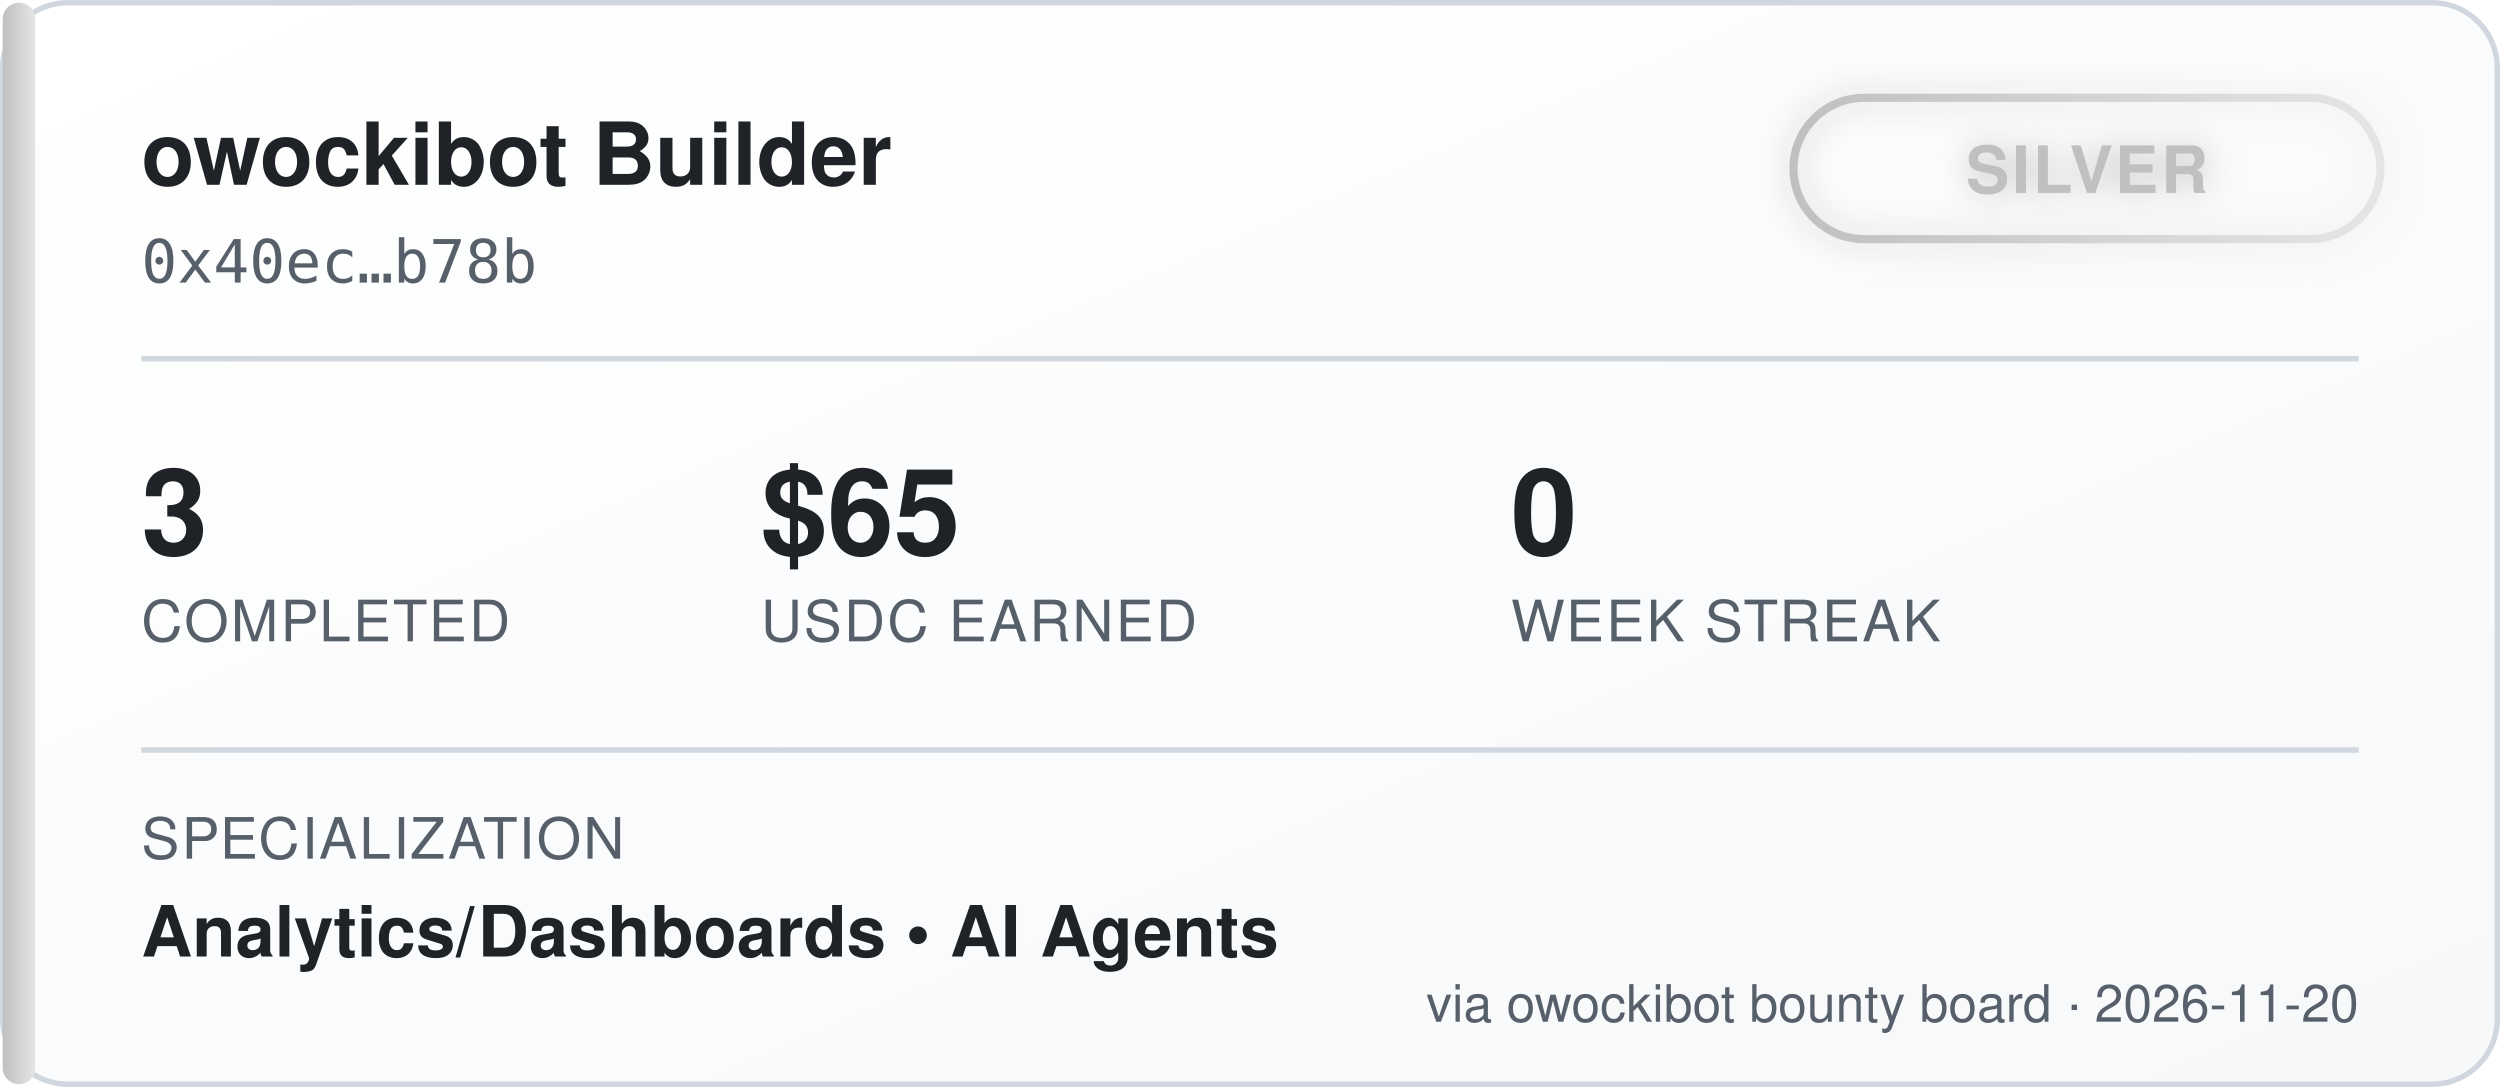
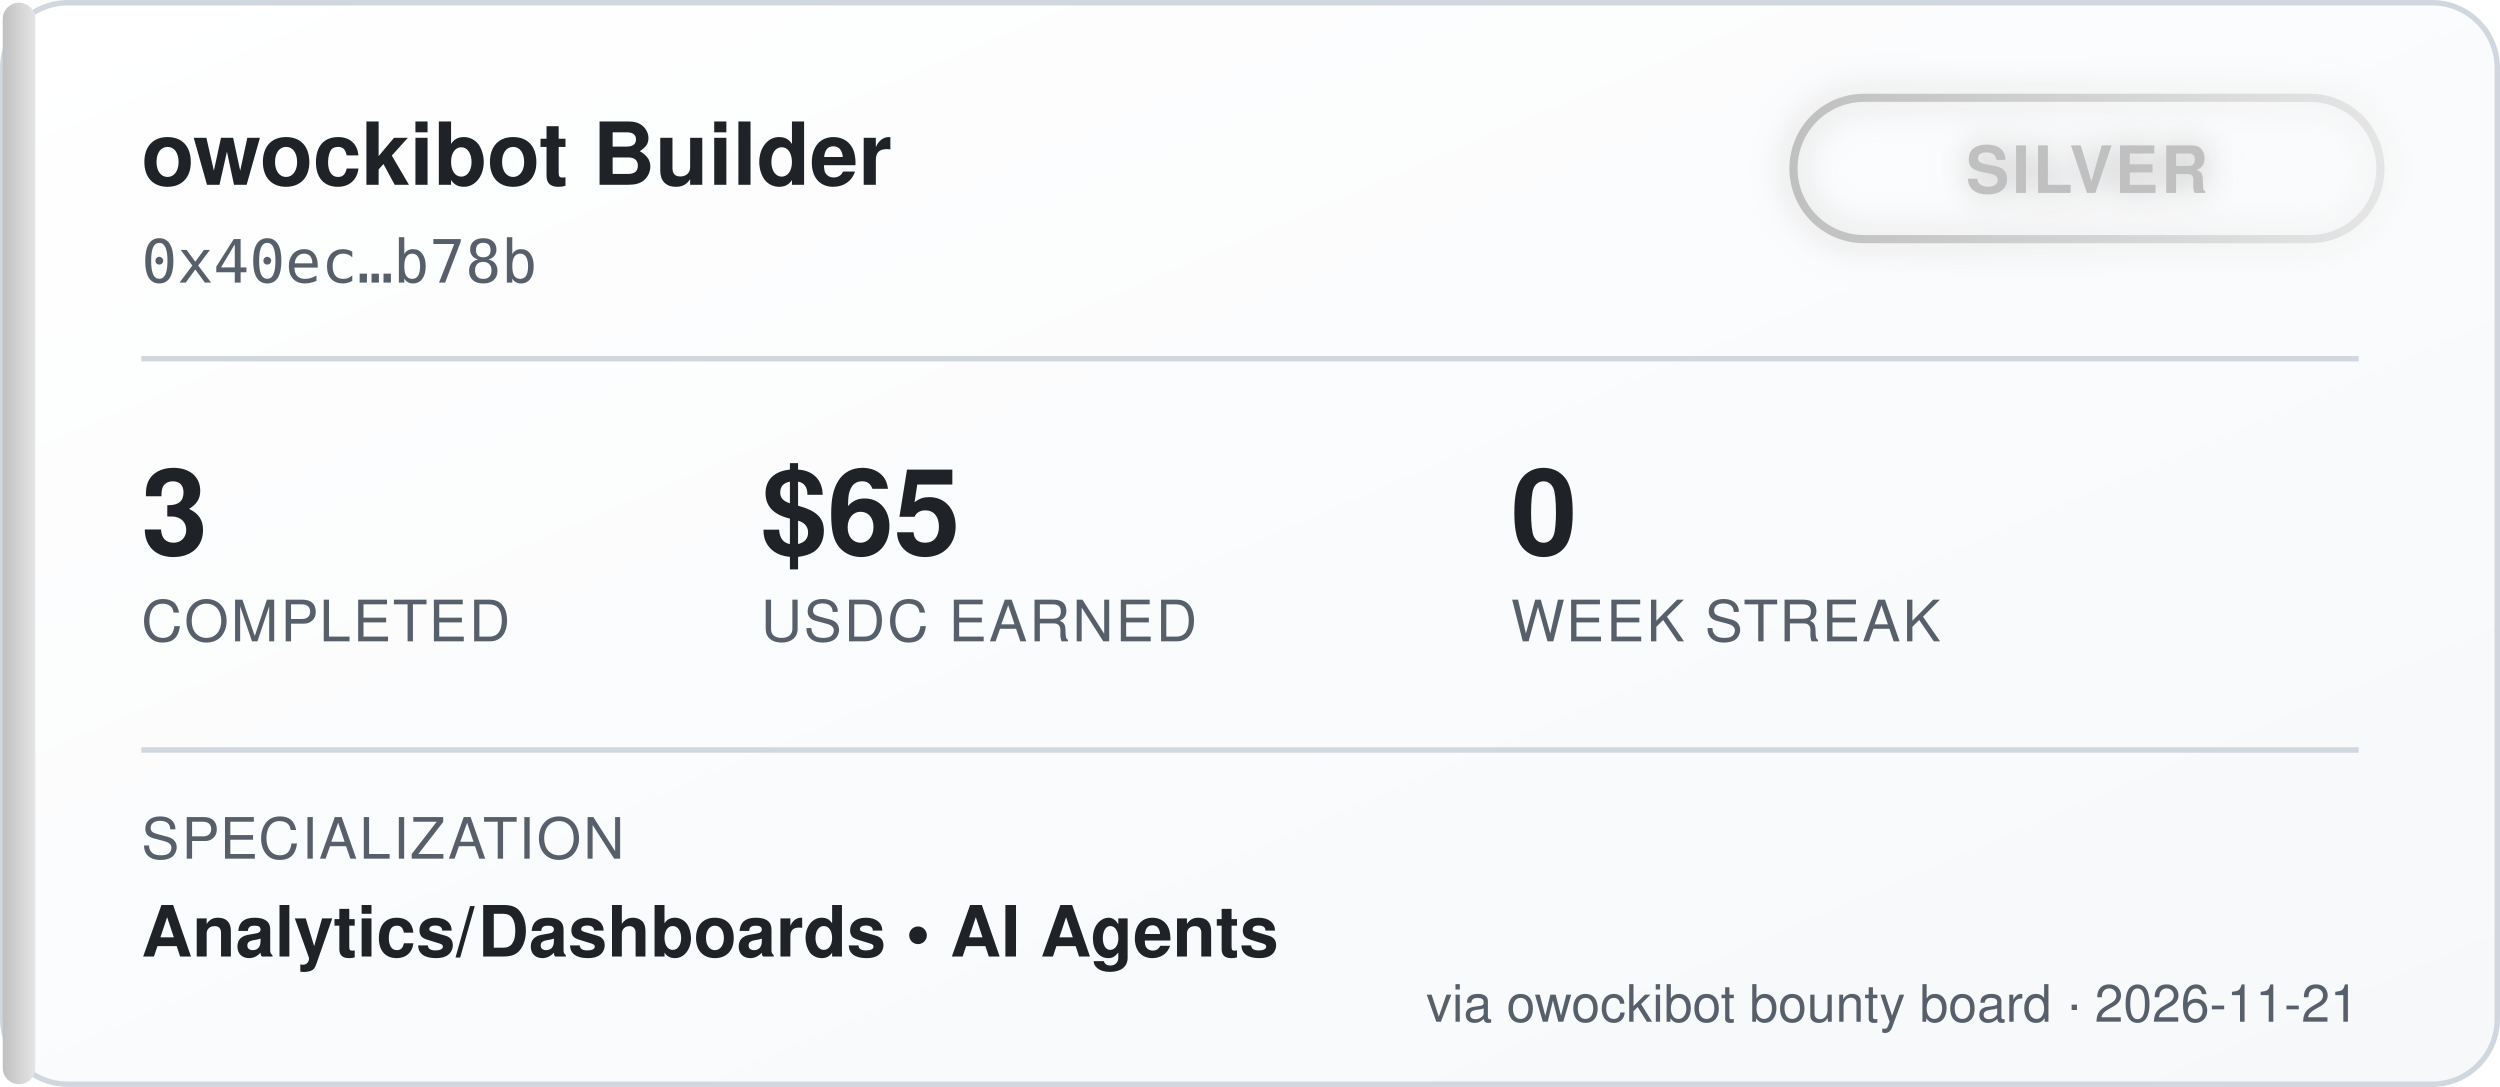
<svg xmlns="http://www.w3.org/2000/svg" width="460" height="200" viewBox="0 0 460 200" font-family="'Segoe UI', Helvetica, Arial, sans-serif">
  <defs>
    <linearGradient id="bgGrad" x1="0" y1="0" x2="1" y2="1">
      <stop offset="0%" stop-color="#ffffff" />
      <stop offset="100%" stop-color="#f6f8fa" />
    </linearGradient>
    <linearGradient id="tierGrad" x1="0" y1="0" x2="1" y2="0">
      <stop offset="0%" stop-color="#c0c0c0" />
      <stop offset="100%" stop-color="#e5e5e5" />
    </linearGradient>
    <filter id="glow" x="-50%" y="-50%" width="200%" height="200%">
      <feGaussianBlur stdDeviation="3" result="blur" />
      <feMerge>
        <feMergeNode in="blur" />
        <feMergeNode in="SourceGraphic" />
      </feMerge>
    </filter>
  </defs>
  <rect x="0.5" y="0.5" width="459" height="199" rx="12" fill="url(#bgGrad)" stroke="#d0d7de" />
  <rect x="0.5" y="0.5" width="6" height="199" rx="3" fill="url(#tierGrad)" />
  <text x="26" y="34" fill="#1f2328" font-size="16" font-weight="700">owockibot Builder</text>
  <text x="26" y="52" fill="#57606a" font-size="11" font-family="monospace">0x40ec…b78b</text>
  <g transform="translate(330, 18)" filter="url(#glow)">
    <rect x="0" y="0" width="108" height="26" rx="13" fill="none" stroke="url(#tierGrad)" stroke-width="1.5" />
    <text x="54" y="17.5" fill="#c0c0c0" font-size="12" font-weight="700" text-anchor="middle" letter-spacing="0.5">SILVER</text>
  </g>
  <line x1="26" y1="66" x2="434" y2="66" stroke="#d0d7de" stroke-width="1" />
  <g font-size="22" font-weight="700" fill="#1f2328">
    <text x="26" y="102">3</text>
    <text x="140" y="102">$65</text>
    <text x="278" y="102">0</text>
  </g>
  <g font-size="10.5" fill="#57606a" letter-spacing="0.4">
    <text x="26" y="118">COMPLETED</text>
    <text x="140" y="118">USDC EARNED</text>
    <text x="278" y="118">WEEK STREAK</text>
  </g>
  <line x1="26" y1="138" x2="434" y2="138" stroke="#d0d7de" stroke-width="1" />
  <text x="26" y="158" fill="#57606a" font-size="10.5" letter-spacing="0.4">SPECIALIZATION</text>
  <text x="26" y="176" fill="#1f2328" font-size="13" font-weight="600">Analytics/Dashboards  •  AI Agents</text>
-   <text x="434" y="188" fill="#57606a" font-size="9.5" text-anchor="end">via owockibot bounty board · 2026-11-20</text>
+   <text x="434" y="188" fill="#57606a" font-size="9.5" text-anchor="end">via owockibot bounty board · 2026-11-21</text>
</svg>
